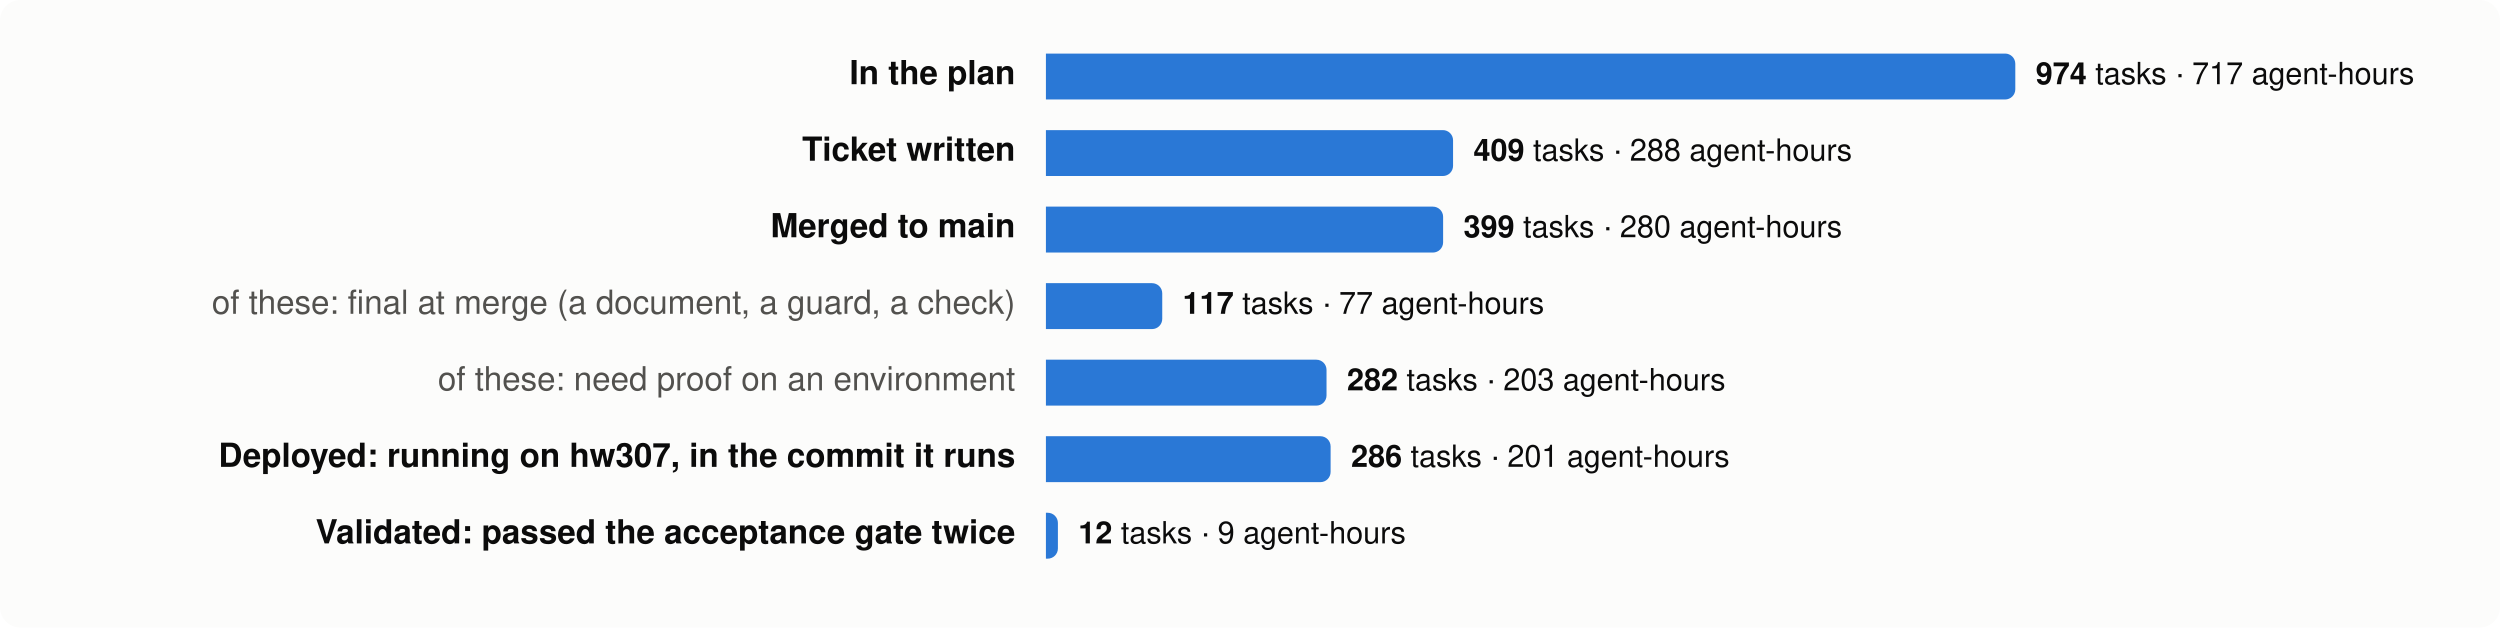
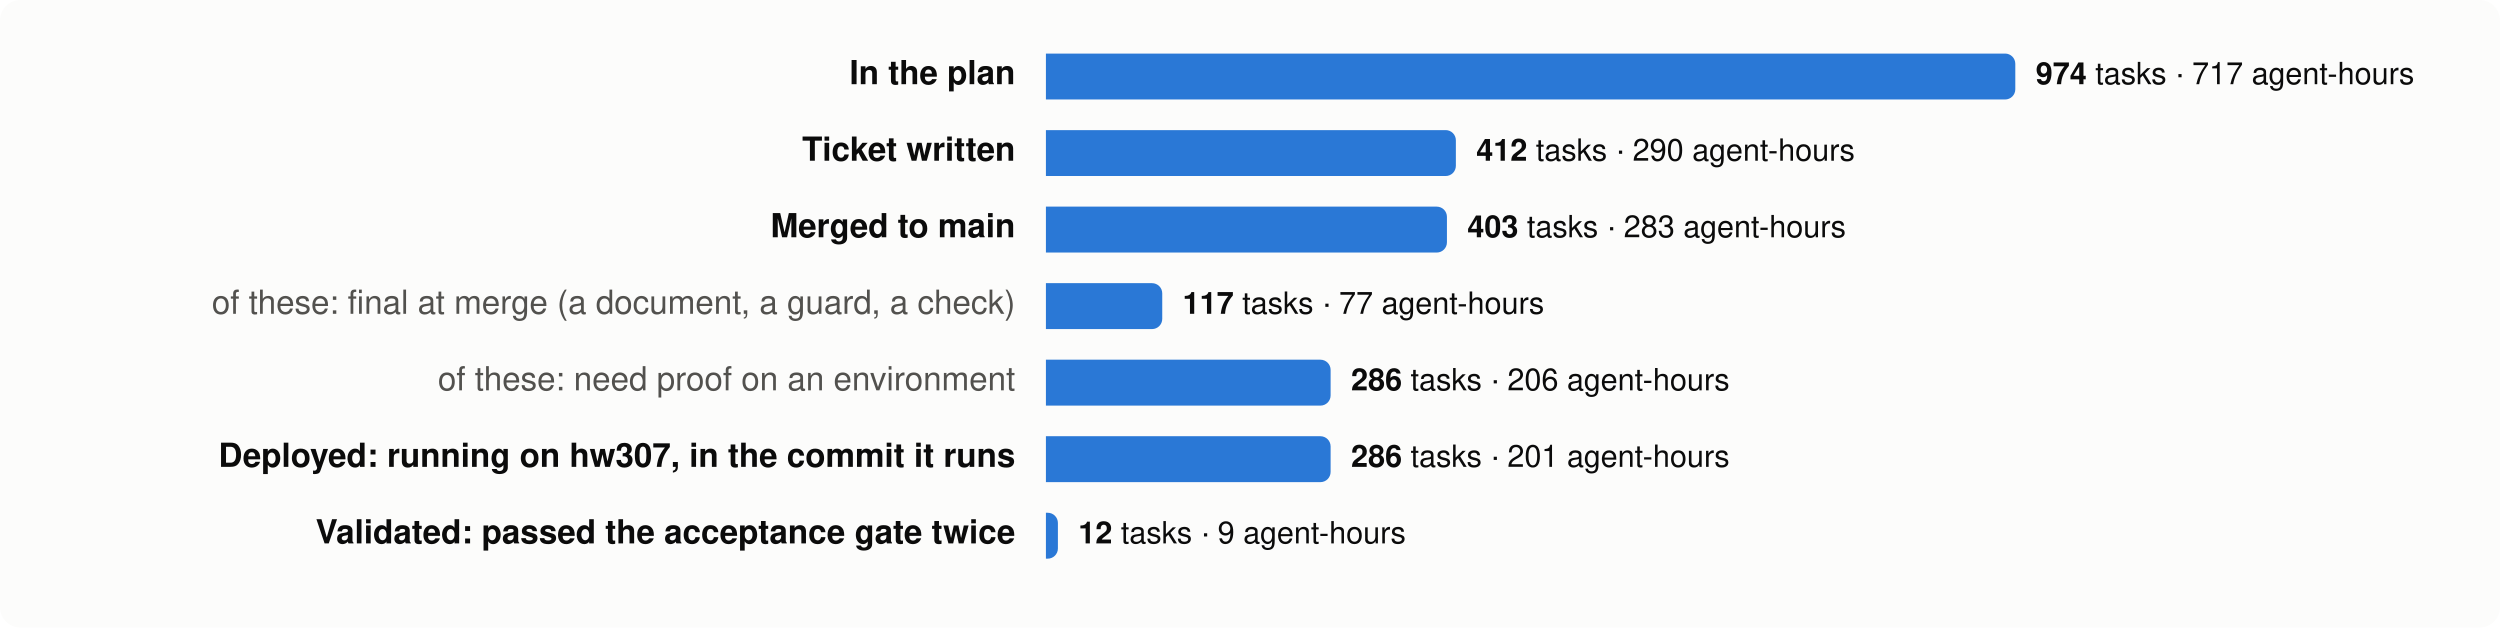
<svg xmlns="http://www.w3.org/2000/svg" viewBox="0 0 980 246" width="980" height="246" font-family="system-ui,-apple-system,Segoe UI,Helvetica,Arial,sans-serif" font-size="13">
  <rect width="980" height="246" rx="8" fill="#fcfcfb" />
  <text x="398" y="33" text-anchor="end" fill="#0b0b0b" font-weight="600">In the plan</text>
  <path d="M410,21 h376.0 a4,4 0 0 1 4,4 v10 a4,4 0 0 1 -4,4 h-376.0 z" fill="#2a78d6" />
  <text x="798.0" y="33" fill="#0b0b0b" font-size="12">
    <tspan font-weight="600">974</tspan> tasks · 717 agent-hours</text>
  <text x="398" y="63" text-anchor="end" fill="#0b0b0b" font-weight="600">Ticket written</text>
-   <path d="M410,51 h155.6 a4,4 0 0 1 4,4 v10 a4,4 0 0 1 -4,4 h-155.6 z" fill="#2a78d6" />
-   <text x="577.6" y="63" fill="#0b0b0b" font-size="12">
-     <tspan font-weight="600">409</tspan> tasks · 288 agent-hours</text>
+   <path d="M410,51 h156.7 a4,4 0 0 1 4,4 v10 a4,4 0 0 1 -4,4 h-156.7 z" fill="#2a78d6" />
+   <text x="578.7" y="63" fill="#0b0b0b" font-size="12">
+     <tspan font-weight="600">412</tspan> tasks · 290 agent-hours</text>
  <text x="398" y="93" text-anchor="end" fill="#0b0b0b" font-weight="600">Merged to main</text>
-   <path d="M410,81 h151.7 a4,4 0 0 1 4,4 v10 a4,4 0 0 1 -4,4 h-151.7 z" fill="#2a78d6" />
-   <text x="573.7" y="93" fill="#0b0b0b" font-size="12">
-     <tspan font-weight="600">399</tspan> tasks · 280 agent-hours</text>
+   <path d="M410,81 h153.2 a4,4 0 0 1 4,4 v10 a4,4 0 0 1 -4,4 h-153.2 z" fill="#2a78d6" />
+   <text x="575.2" y="93" fill="#0b0b0b" font-size="12">
+     <tspan font-weight="600">403</tspan> tasks · 283 agent-hours</text>
  <text x="398" y="123" text-anchor="end" fill="#52514e" font-weight="400">of these: final at merge (a document, a guard, a check)</text>
  <path d="M410,111 h41.6 a4,4 0 0 1 4,4 v10 a4,4 0 0 1 -4,4 h-41.6 z" fill="#2a78d6" />
  <text x="463.6" y="123" fill="#0b0b0b" font-size="12">
    <tspan font-weight="600">117</tspan> tasks · 77 agent-hours</text>
  <text x="398" y="153" text-anchor="end" fill="#52514e" font-weight="400">of these: need proof on an environment</text>
-   <path d="M410,141 h106.0 a4,4 0 0 1 4,4 v10 a4,4 0 0 1 -4,4 h-106.0 z" fill="#2a78d6" />
-   <text x="528.0" y="153" fill="#0b0b0b" font-size="12">
-     <tspan font-weight="600">282</tspan> tasks · 203 agent-hours</text>
+   <path d="M410,141 h107.6 a4,4 0 0 1 4,4 v10 a4,4 0 0 1 -4,4 h-107.6 z" fill="#2a78d6" />
+   <text x="529.6" y="153" fill="#0b0b0b" font-size="12">
+     <tspan font-weight="600">286</tspan> tasks · 206 agent-hours</text>
  <text x="398" y="183" text-anchor="end" fill="#0b0b0b" font-weight="600">Deployed: running on hw307, in the commit it runs</text>
  <path d="M410,171 h107.6 a4,4 0 0 1 4,4 v10 a4,4 0 0 1 -4,4 h-107.6 z" fill="#2a78d6" />
  <text x="529.6" y="183" fill="#0b0b0b" font-size="12">
    <tspan font-weight="600">286</tspan> tasks · 201 agent-hours</text>
  <text x="398" y="213" text-anchor="end" fill="#0b0b0b" font-weight="600">Validated: passed the acceptance gate twice</text>
  <path d="M410,201 h0.7 a4,4 0 0 1 4,4 v10 a4,4 0 0 1 -4,4 h-0.7 z" fill="#2a78d6" />
  <text x="422.7" y="213" fill="#0b0b0b" font-size="12">
    <tspan font-weight="600">12</tspan> tasks · 9 agent-hours</text>
</svg>
